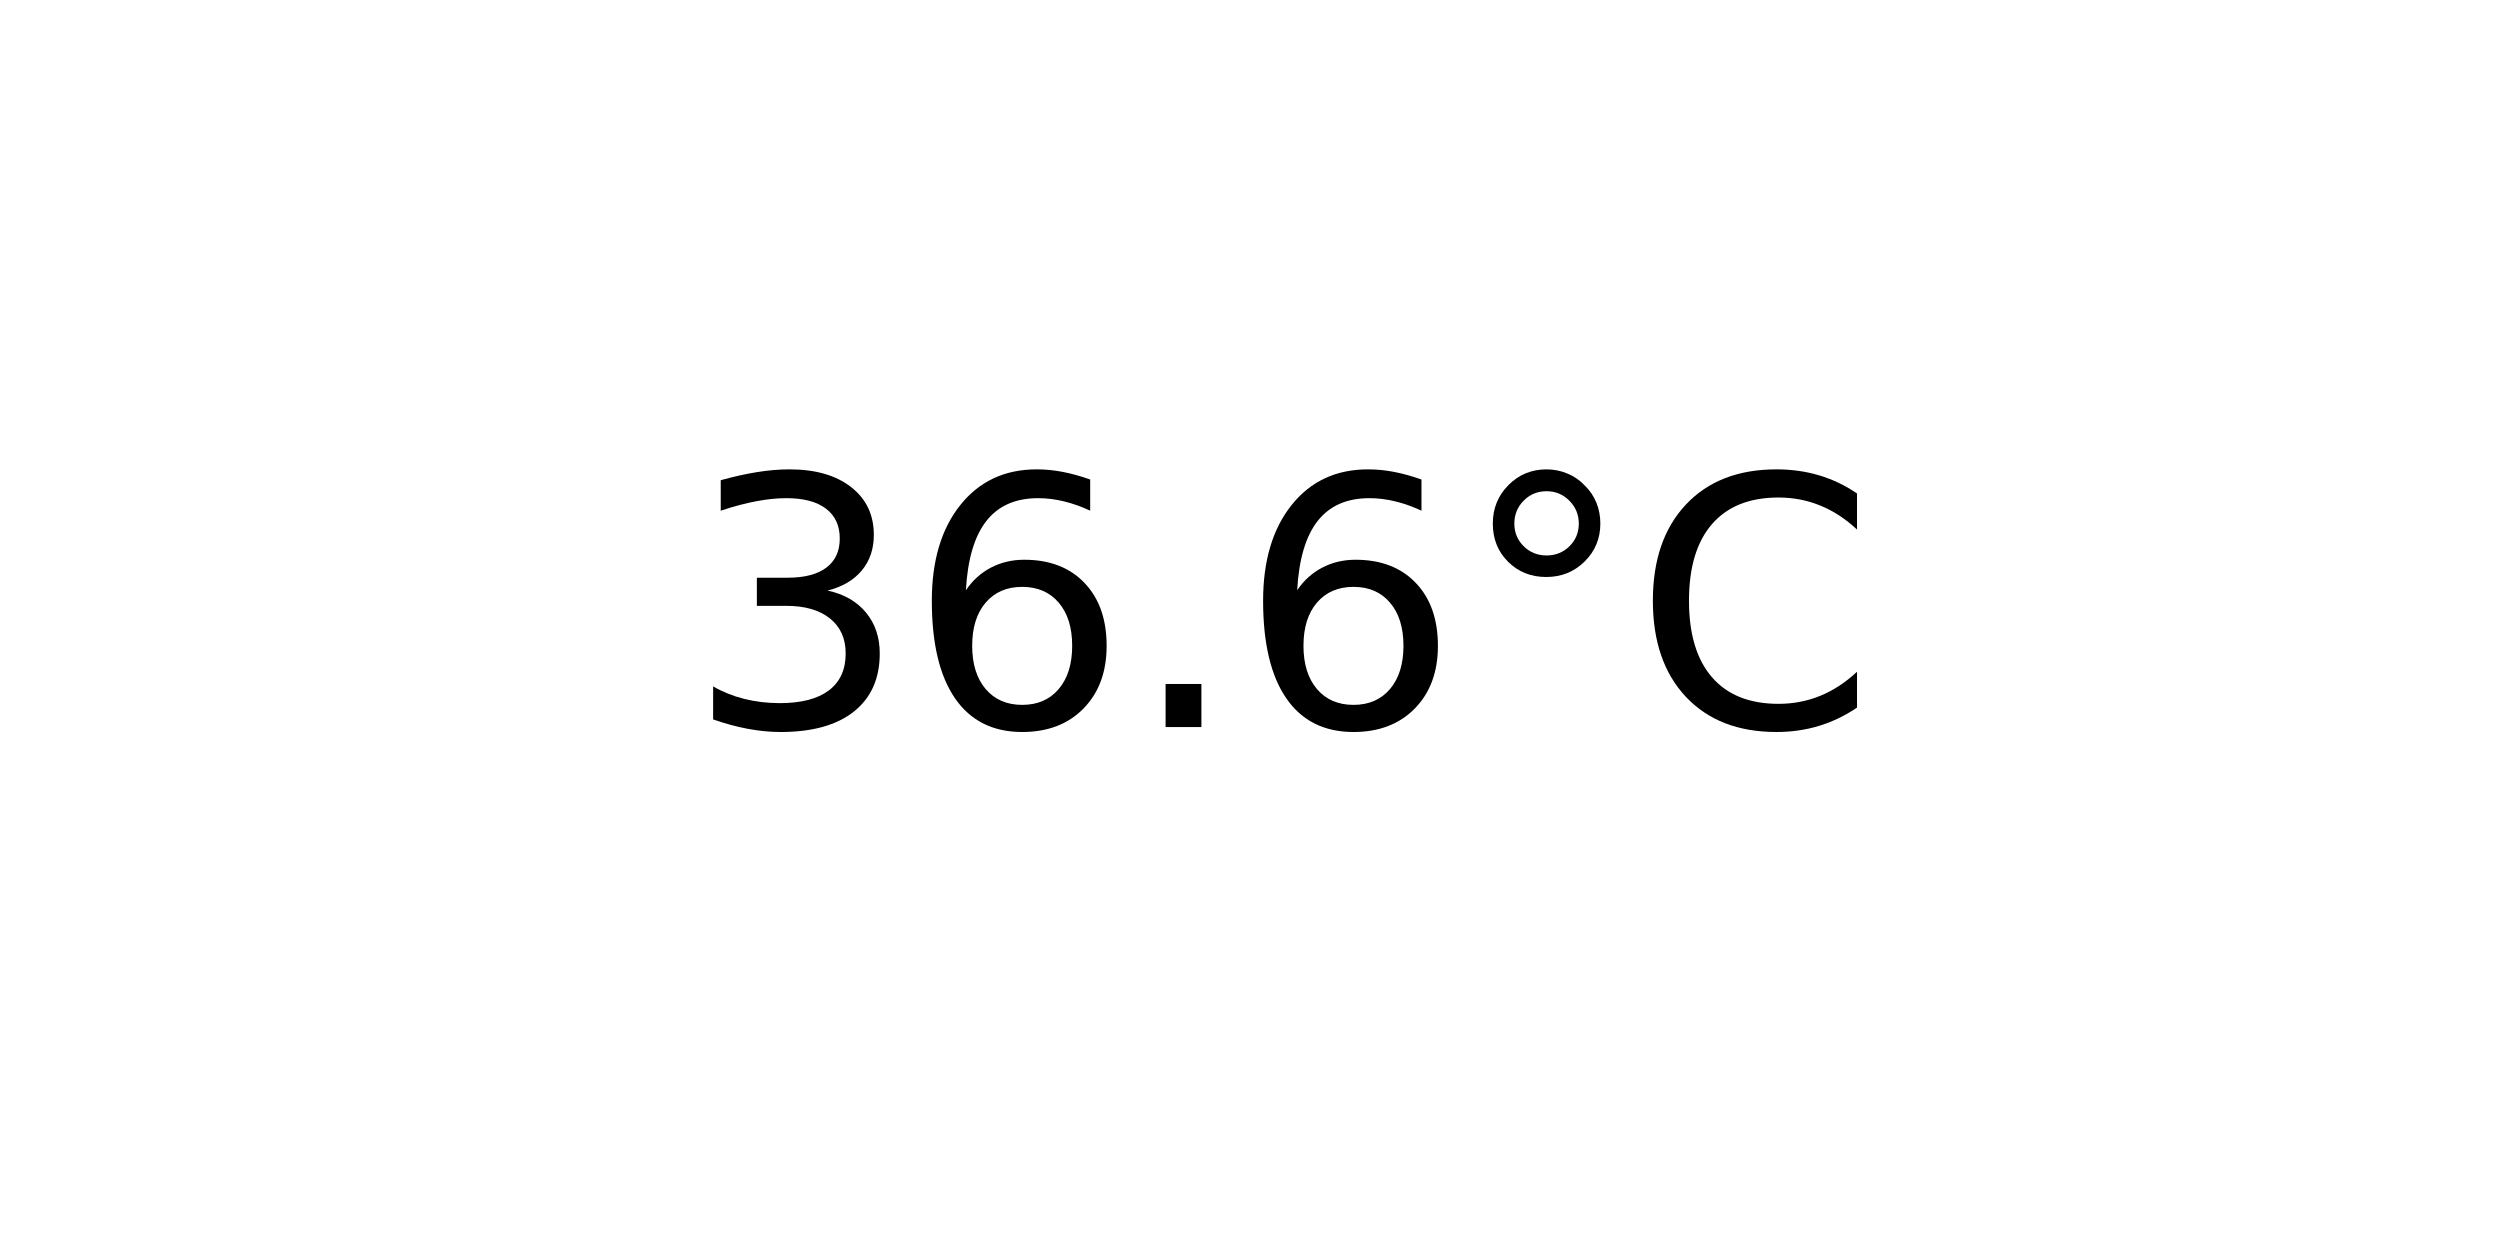
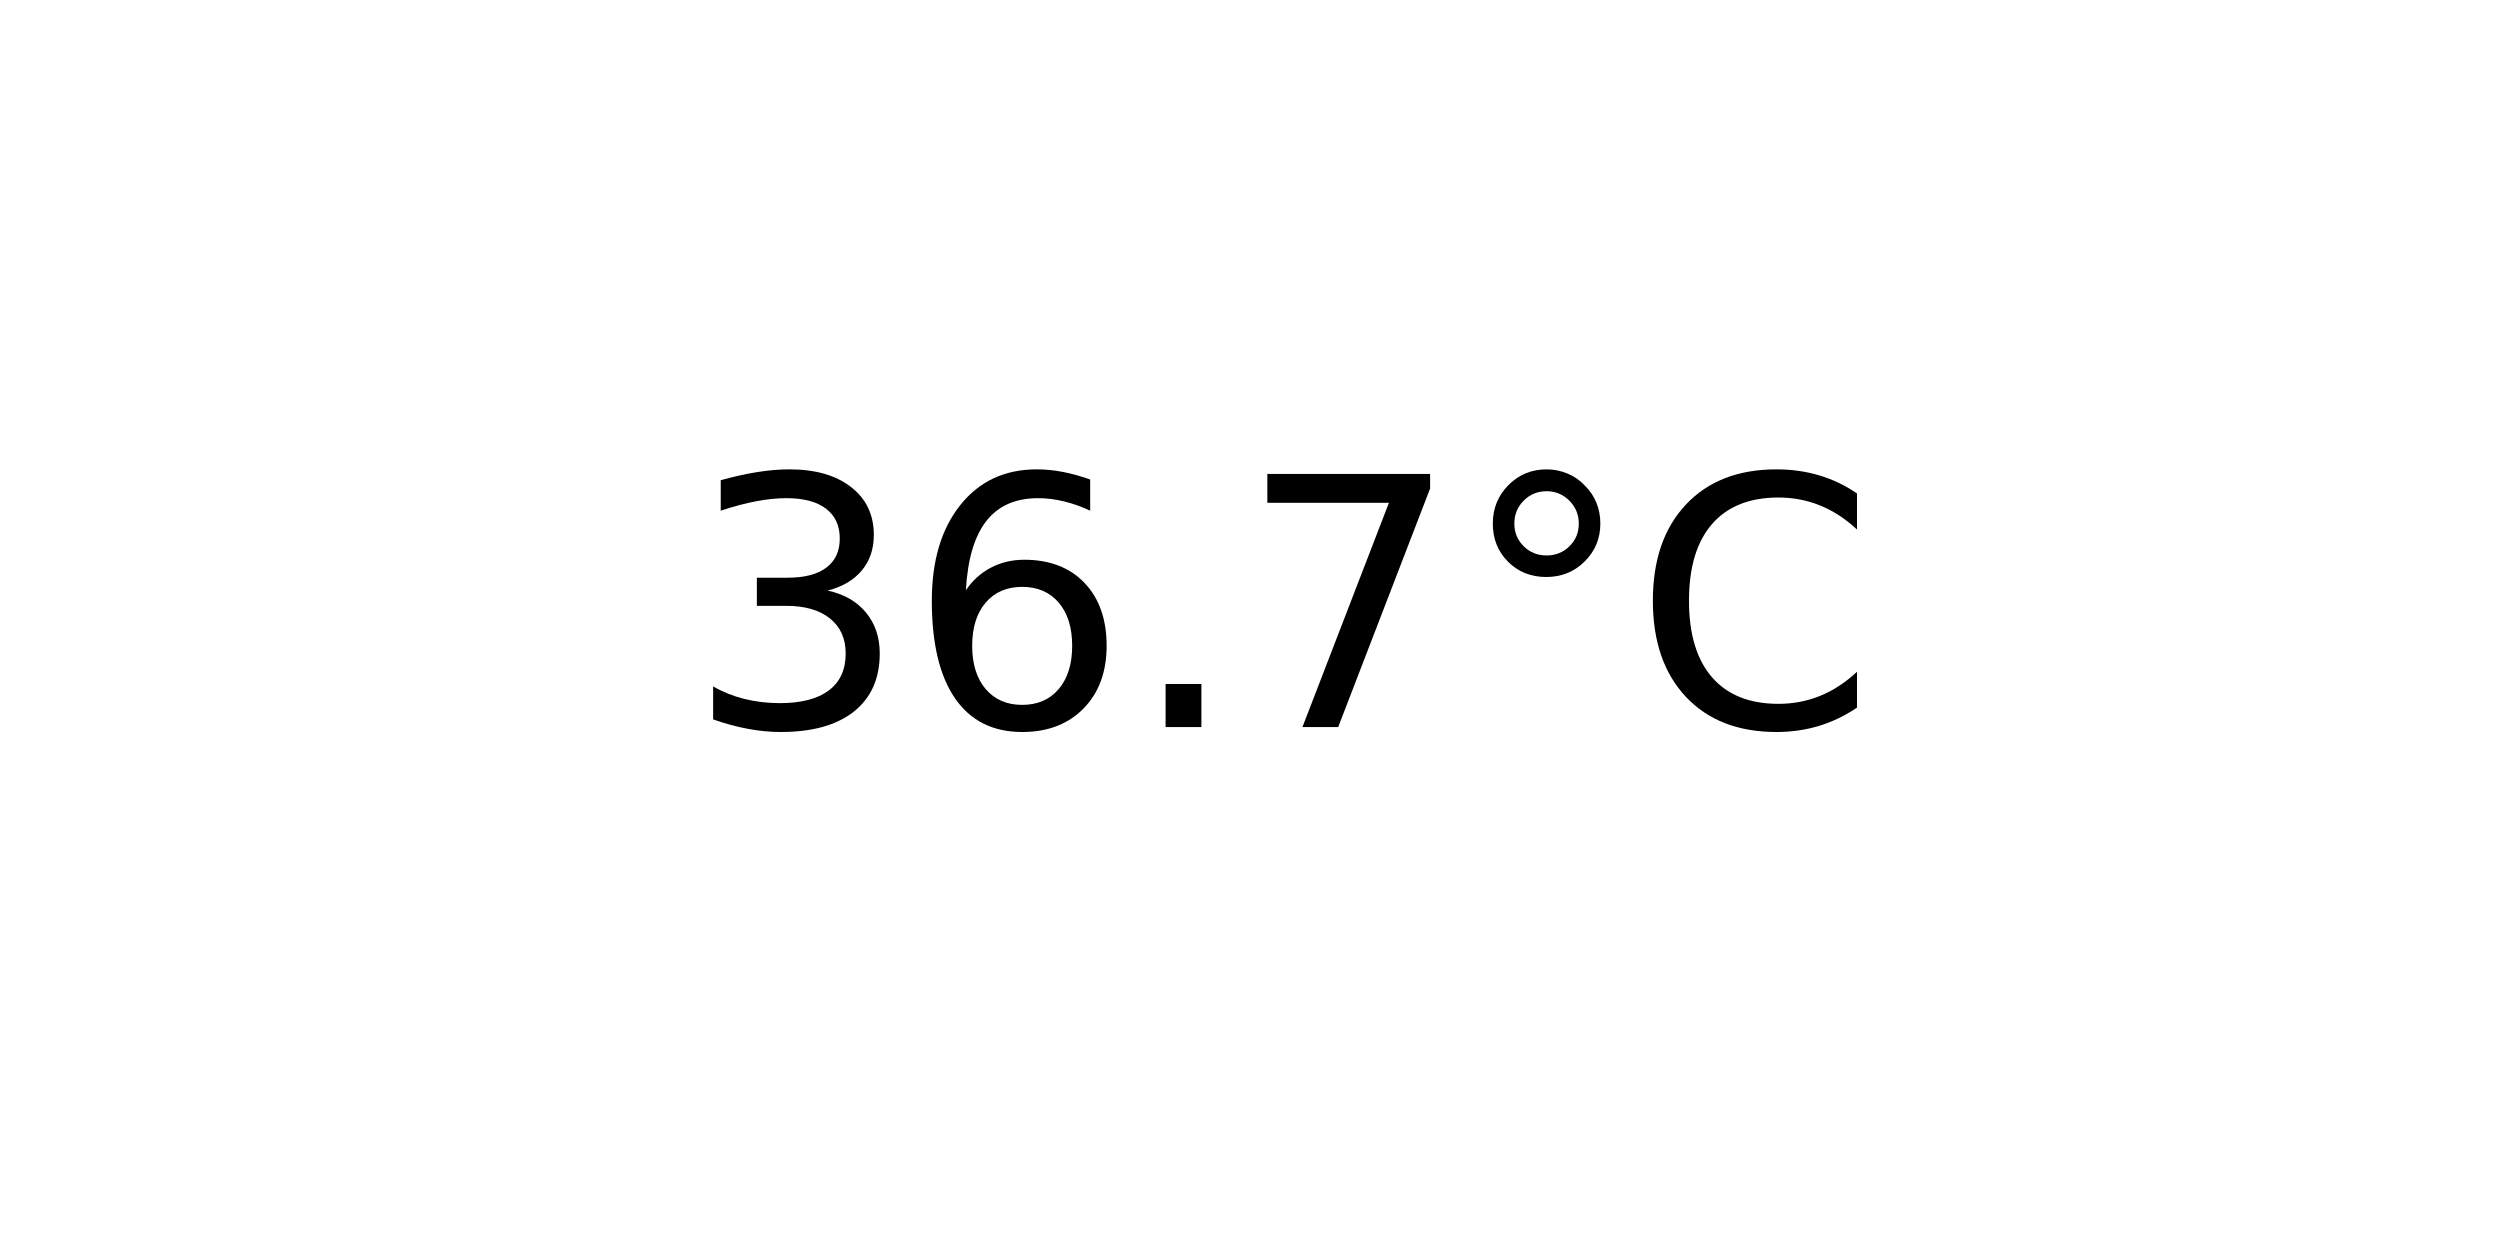
<svg xmlns="http://www.w3.org/2000/svg" xmlns:xlink="http://www.w3.org/1999/xlink" width="72pt" height="36pt" viewBox="0 0 72 36" version="1.1">
  <defs>
    <style type="text/css">*{stroke-linejoin: round; stroke-linecap: butt}</style>
  </defs>
  <g id="figure_1">
    <g id="axes_1">
      <g id="text_1">
        <g transform="translate(19.77578 20.93937) scale(0.1 -0.1)">
          <defs>
            <path id="DejaVuSans-33" d="M 2597 2516  Q 3050 2419 3304 2112  Q 3559 1806 3559 1356  Q 3559 666 3084 287  Q 2609 -91 1734 -91  Q 1441 -91 1130 -33  Q 819 25 488 141  L 488 750  Q 750 597 1062 519  Q 1375 441 1716 441  Q 2309 441 2620 675  Q 2931 909 2931 1356  Q 2931 1769 2642 2001  Q 2353 2234 1838 2234  L 1294 2234  L 1294 2753  L 1863 2753  Q 2328 2753 2575 2939  Q 2822 3125 2822 3475  Q 2822 3834 2567 4026  Q 2313 4219 1838 4219  Q 1578 4219 1281 4162  Q 984 4106 628 3988  L 628 4550  Q 988 4650 1302 4700  Q 1616 4750 1894 4750  Q 2613 4750 3031 4423  Q 3450 4097 3450 3541  Q 3450 3153 3228 2886  Q 3006 2619 2597 2516  z " transform="scale(0.015625)" />
            <path id="DejaVuSans-36" d="M 2113 2584  Q 1688 2584 1439 2293  Q 1191 2003 1191 1497  Q 1191 994 1439 701  Q 1688 409 2113 409  Q 2538 409 2786 701  Q 3034 994 3034 1497  Q 3034 2003 2786 2293  Q 2538 2584 2113 2584  z M 3366 4563  L 3366 3988  Q 3128 4100 2886 4159  Q 2644 4219 2406 4219  Q 1781 4219 1451 3797  Q 1122 3375 1075 2522  Q 1259 2794 1537 2939  Q 1816 3084 2150 3084  Q 2853 3084 3261 2657  Q 3669 2231 3669 1497  Q 3669 778 3244 343  Q 2819 -91 2113 -91  Q 1303 -91 875 529  Q 447 1150 447 2328  Q 447 3434 972 4092  Q 1497 4750 2381 4750  Q 2619 4750 2861 4703  Q 3103 4656 3366 4563  z " transform="scale(0.015625)" />
            <path id="DejaVuSans-2e" d="M 684 794  L 1344 794  L 1344 0  L 684 0  L 684 794  z " transform="scale(0.015625)" />
+             <path id="DejaVuSans-37" d="M 525 4666  L 3525 4666  L 3525 4397  L 1831 0  L 1172 0  L 2766 4134  L 525 4134  L 525 4666  z " transform="scale(0.015625)" />
            <path id="DejaVuSans-b0" d="M 1600 4347  Q 1350 4347 1178 4173  Q 1006 4000 1006 3750  Q 1006 3503 1178 3333  Q 1350 3163 1600 3163  Q 1850 3163 2022 3333  Q 2194 3503 2194 3750  Q 2194 3997 2020 4172  Q 1847 4347 1600 4347  z M 1600 4750  Q 1800 4750 1984 4673  Q 2169 4597 2303 4453  Q 2447 4313 2519 4134  Q 2591 3956 2591 3750  Q 2591 3338 2302 3052  Q 2013 2766 1594 2766  Q 1172 2766 890 3047  Q 609 3328 609 3750  Q 609 4169 896 4459  Q 1184 4750 1600 4750  z " transform="scale(0.015625)" />
            <path id="DejaVuSans-43" d="M 4122 4306  L 4122 3641  Q 3803 3938 3442 4084  Q 3081 4231 2675 4231  Q 1875 4231 1450 3742  Q 1025 3253 1025 2328  Q 1025 1406 1450 917  Q 1875 428 2675 428  Q 3081 428 3442 575  Q 3803 722 4122 1019  L 4122 359  Q 3791 134 3420 21  Q 3050 -91 2638 -91  Q 1578 -91 968 557  Q 359 1206 359 2328  Q 359 3453 968 4101  Q 1578 4750 2638 4750  Q 3056 4750 3426 4639  Q 3797 4528 4122 4306  z " transform="scale(0.015625)" />
          </defs>
          <use xlink:href="#DejaVuSans-33" />
          <use xlink:href="#DejaVuSans-36" x="63.623" />
          <use xlink:href="#DejaVuSans-2e" x="127.246" />
-           <use xlink:href="#DejaVuSans-36" x="159.033" />
+           <use xlink:href="#DejaVuSans-37" x="159.033" />
          <use xlink:href="#DejaVuSans-b0" x="222.656" />
          <use xlink:href="#DejaVuSans-43" x="272.656" />
        </g>
      </g>
    </g>
  </g>
</svg>
